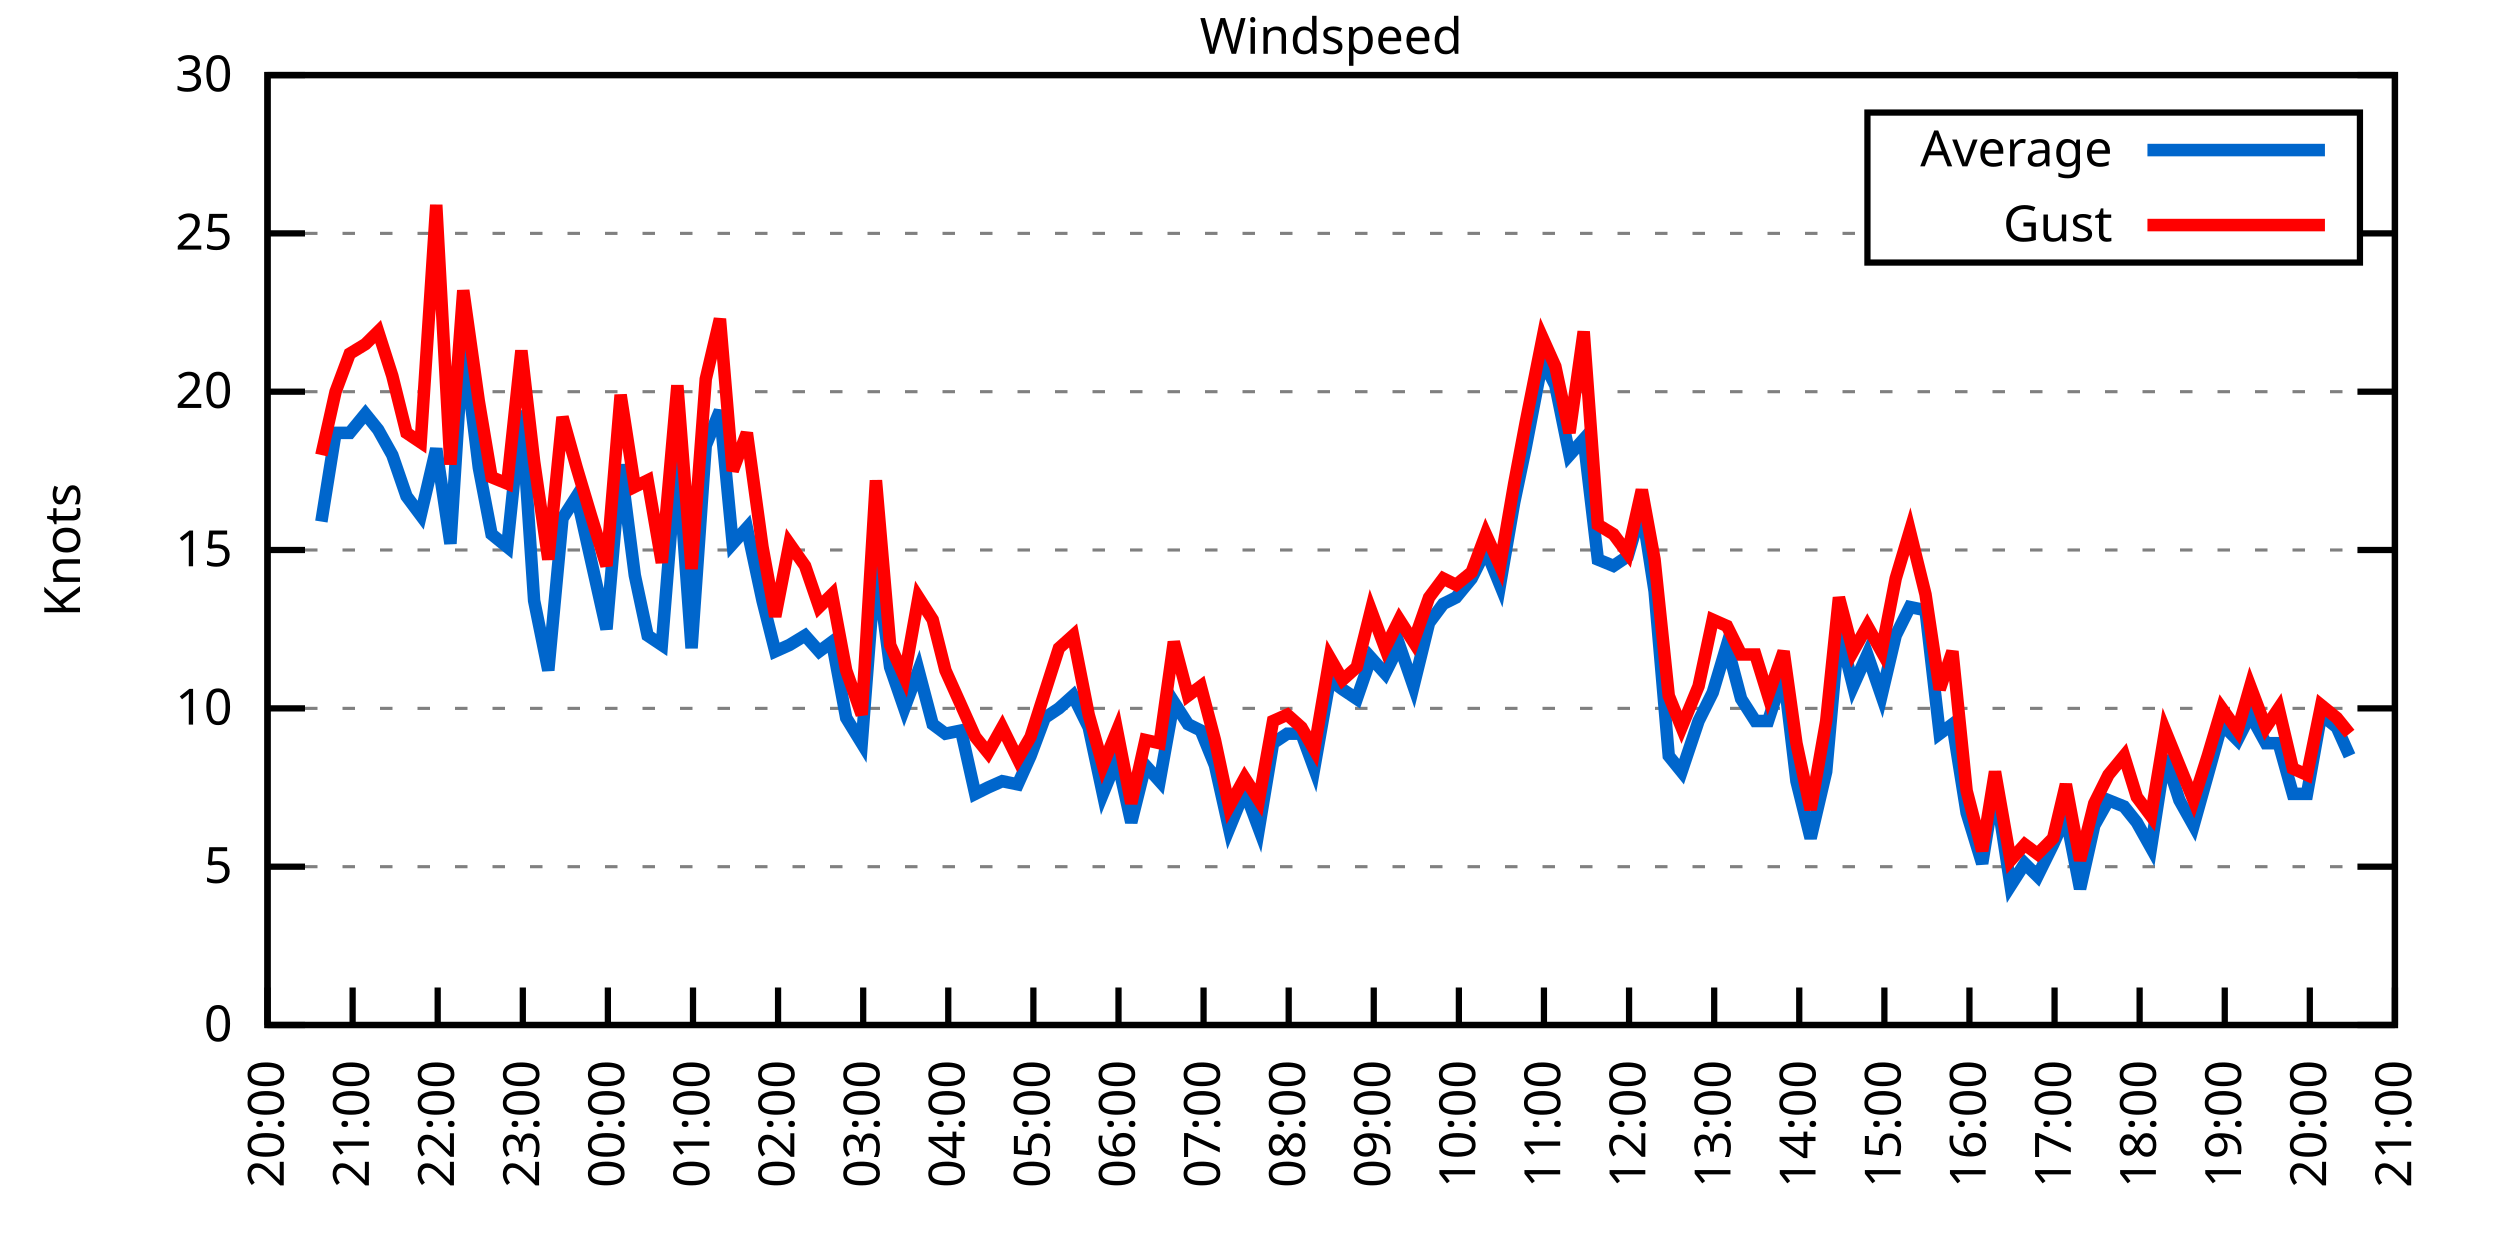
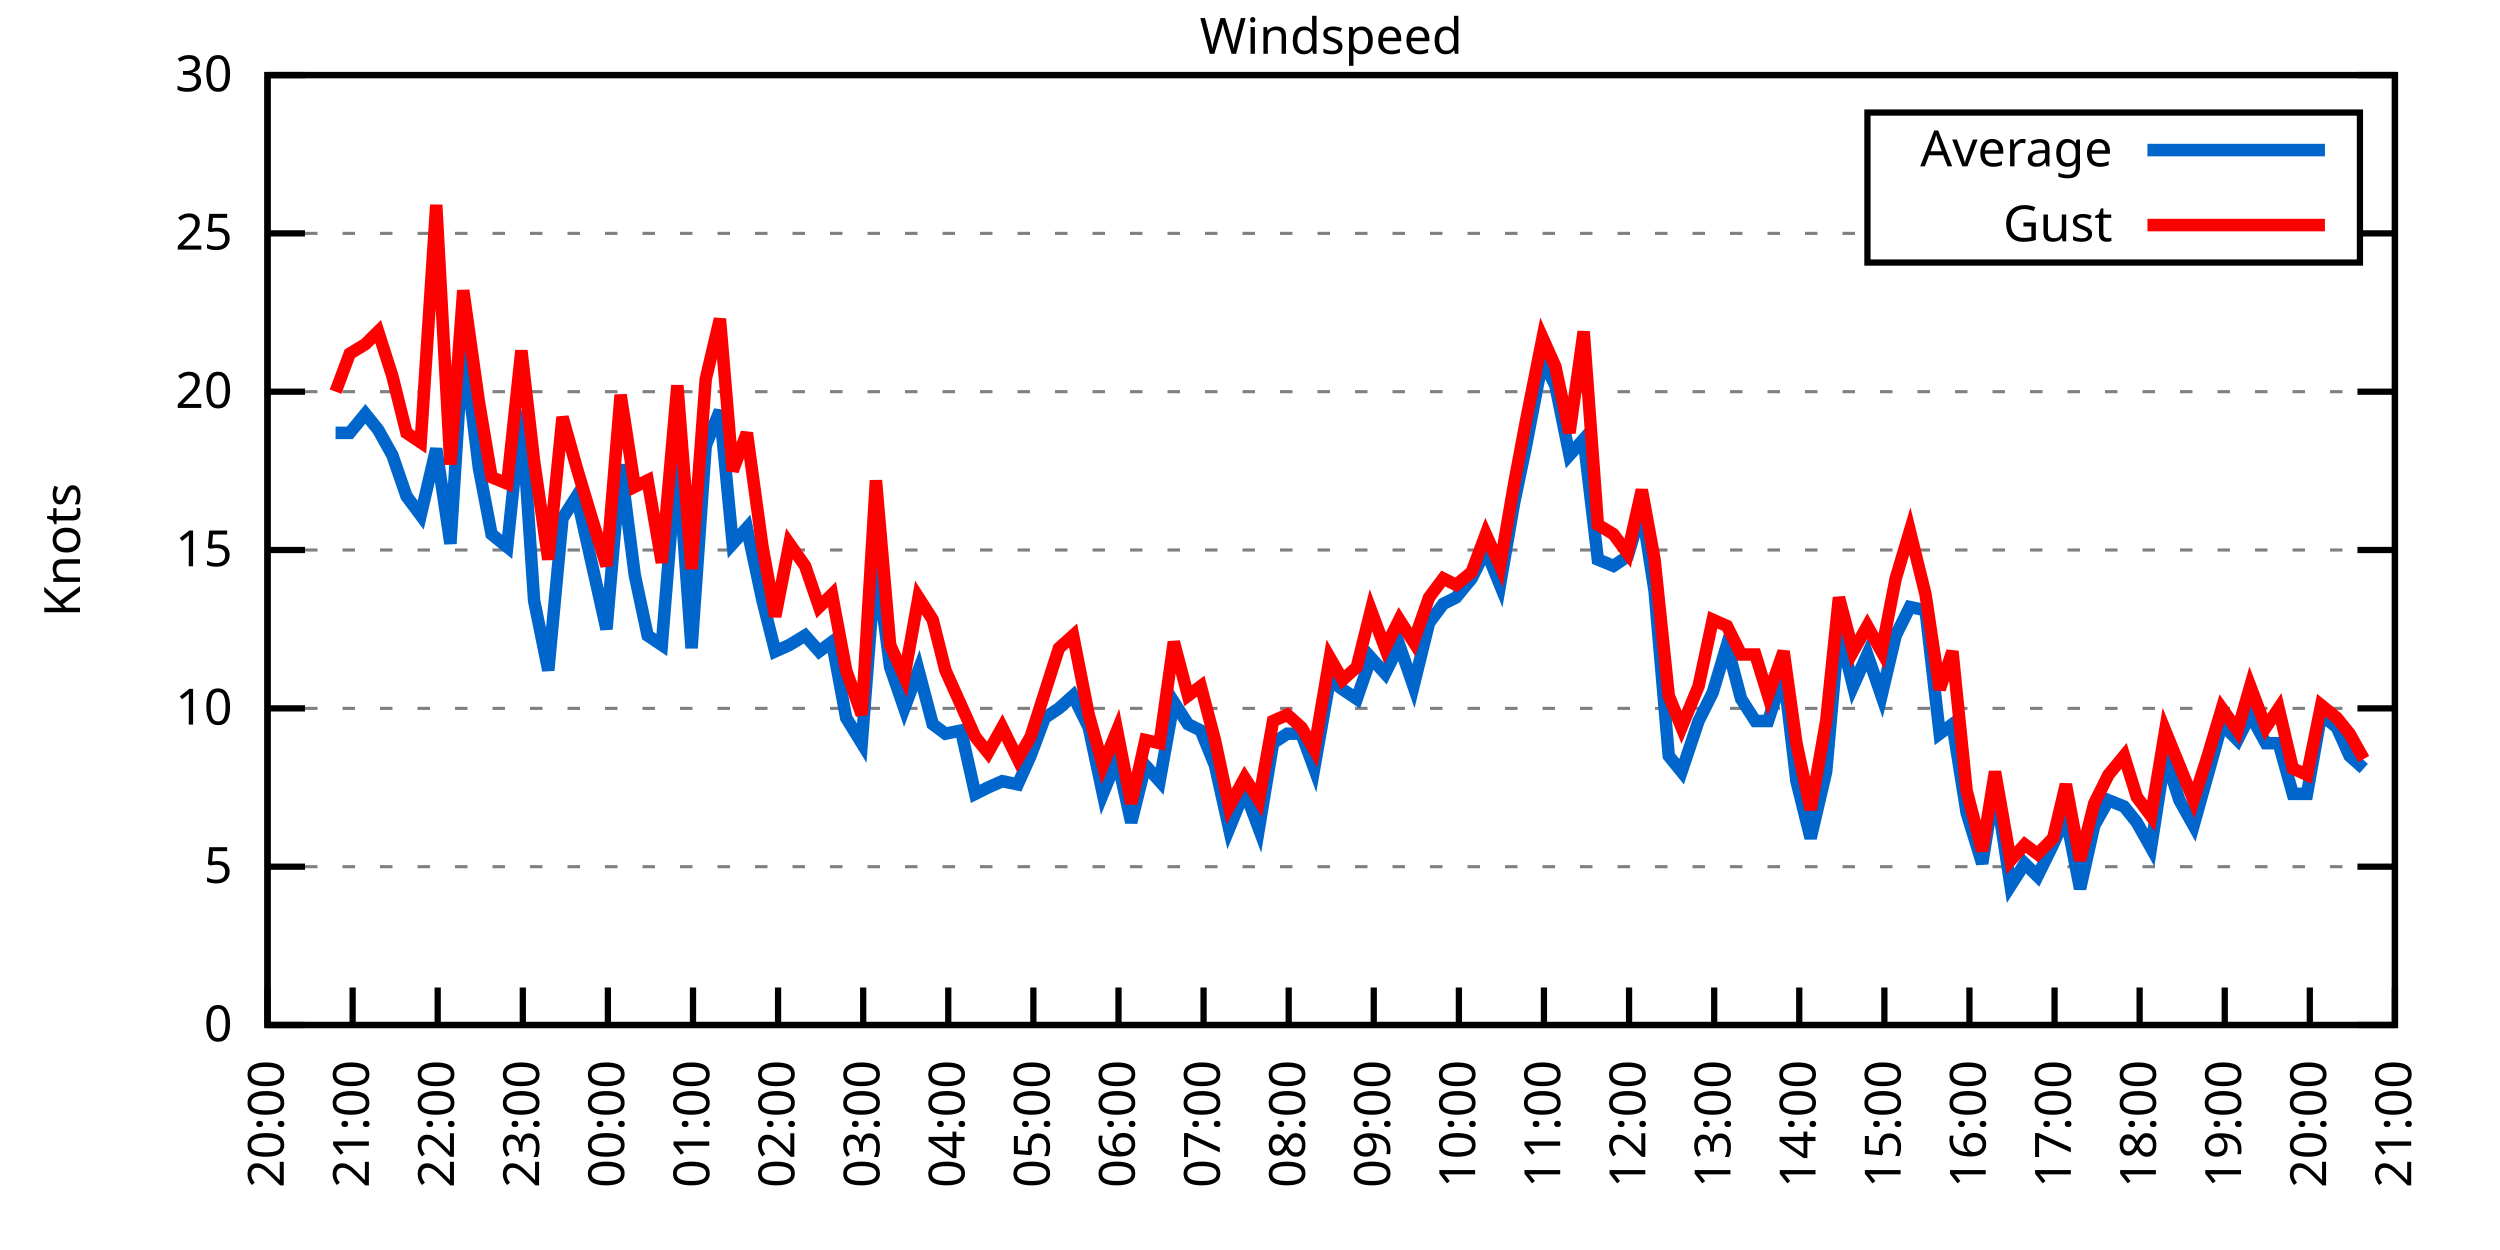
<svg xmlns="http://www.w3.org/2000/svg" xmlns:xlink="http://www.w3.org/1999/xlink" width="400" height="200" viewBox="0 0 400 200">
  <g id="gnuplot_canvas">
    <rect x="0" y="0" width="400" height="200" fill="none" />
    <defs>
      <circle id="gpDot" r="0.5" stroke-width="0.5" stroke="currentColor" />
      <path id="gpPt0" stroke-width="0.333" stroke="currentColor" d="M-1,0 h2 M0,-1 v2" />
      <path id="gpPt1" stroke-width="0.333" stroke="currentColor" d="M-1,-1 L1,1 M1,-1 L-1,1" />
      <path id="gpPt2" stroke-width="0.333" stroke="currentColor" d="M-1,0 L1,0 M0,-1 L0,1 M-1,-1 L1,1 M-1,1 L1,-1" />
      <rect id="gpPt3" stroke-width="0.333" stroke="currentColor" x="-1" y="-1" width="2" height="2" />
      <rect id="gpPt4" stroke-width="0.333" stroke="currentColor" fill="currentColor" x="-1" y="-1" width="2" height="2" />
      <circle id="gpPt5" stroke-width="0.333" stroke="currentColor" cx="0" cy="0" r="1" />
      <use xlink:href="#gpPt5" id="gpPt6" fill="currentColor" stroke="none" />
      <path id="gpPt7" stroke-width="0.333" stroke="currentColor" d="M0,-1.33 L-1.33,0.67 L1.33,0.67 z" />
      <use xlink:href="#gpPt7" id="gpPt8" fill="currentColor" stroke="none" />
      <use xlink:href="#gpPt7" id="gpPt9" stroke="currentColor" transform="rotate(180)" />
      <use xlink:href="#gpPt9" id="gpPt10" fill="currentColor" stroke="none" />
      <use xlink:href="#gpPt3" id="gpPt11" stroke="currentColor" transform="rotate(45)" />
      <use xlink:href="#gpPt11" id="gpPt12" fill="currentColor" stroke="none" />
      <path id="gpPt13" stroke-width="0.333" stroke="currentColor" d="M0,1.330 L1.265,0.411 L0.782,-1.067 L-0.782,-1.076 L-1.265,0.411 z" />
      <use xlink:href="#gpPt13" id="gpPt14" fill="currentColor" stroke="none" />
      <filter id="textbox" filterUnits="objectBoundingBox" x="0" y="0" height="1" width="1">
        <feFlood flood-color="white" flood-opacity="1" result="bgnd" />
        <feComposite in="SourceGraphic" in2="bgnd" operator="atop" />
      </filter>
      <filter id="greybox" filterUnits="objectBoundingBox" x="0" y="0" height="1" width="1">
        <feFlood flood-color="lightgrey" flood-opacity="1" result="grey" />
        <feComposite in="SourceGraphic" in2="grey" operator="atop" />
      </filter>
    </defs>
    <g fill="none" color="white" stroke="currentColor" stroke-width="1.00" stroke-linecap="butt" stroke-linejoin="miter">
</g>
    <g fill="none" color="black" stroke="currentColor" stroke-width="1.00" stroke-linecap="butt" stroke-linejoin="miter">
      <g stroke="none" shape-rendering="crispEdges">
        <polygon fill="rgb(255, 255, 255)" points="42.80,164.00 383.18,164.00 383.18,12.02 42.80,12.02 " />
      </g>
    </g>
    <g fill="none" color="black" stroke="currentColor" stroke-width="1.00" stroke-linecap="butt" stroke-linejoin="miter">
</g>
    <g fill="none" color="black" stroke="black" stroke-width="0.50" stroke-linecap="butt" stroke-linejoin="miter">
</g>
    <g fill="none" color="gray" stroke="currentColor" stroke-width="0.50" stroke-linecap="butt" stroke-linejoin="miter">
      <path stroke="gray" stroke-dasharray="2,4" class="gridline" d="M42.80,164.00 L383.19,164.00  " />
    </g>
    <g fill="none" color="gray" stroke="gray" stroke-width="1.00" stroke-linecap="butt" stroke-linejoin="miter">
</g>
    <g fill="none" color="black" stroke="currentColor" stroke-width="1.00" stroke-linecap="butt" stroke-linejoin="miter">
      <path stroke="black" d="M42.80,164.00 L48.80,164.00 M383.19,164.00 L377.19,164.00  " />
      <g transform="translate(37.20,166.60)" stroke="none" fill="black" font-family="Sans" font-size="8.00" text-anchor="end">
        <text>
          <tspan font-family="Sans"> 0</tspan>
        </text>
      </g>
    </g>
    <g fill="none" color="black" stroke="currentColor" stroke-width="1.00" stroke-linecap="butt" stroke-linejoin="miter">
</g>
    <g fill="none" color="black" stroke="black" stroke-width="0.50" stroke-linecap="butt" stroke-linejoin="miter">
</g>
    <g fill="none" color="gray" stroke="currentColor" stroke-width="0.50" stroke-linecap="butt" stroke-linejoin="miter">
      <path stroke="gray" stroke-dasharray="2,4" class="gridline" d="M42.80,138.67 L383.19,138.67  " />
    </g>
    <g fill="none" color="gray" stroke="gray" stroke-width="1.00" stroke-linecap="butt" stroke-linejoin="miter">
</g>
    <g fill="none" color="black" stroke="currentColor" stroke-width="1.00" stroke-linecap="butt" stroke-linejoin="miter">
      <path stroke="black" d="M42.80,138.67 L48.80,138.67 M383.19,138.67 L377.19,138.67  " />
      <g transform="translate(37.20,141.27)" stroke="none" fill="black" font-family="Sans" font-size="8.00" text-anchor="end">
        <text>
          <tspan font-family="Sans"> 5</tspan>
        </text>
      </g>
    </g>
    <g fill="none" color="black" stroke="currentColor" stroke-width="1.00" stroke-linecap="butt" stroke-linejoin="miter">
</g>
    <g fill="none" color="black" stroke="black" stroke-width="0.50" stroke-linecap="butt" stroke-linejoin="miter">
</g>
    <g fill="none" color="gray" stroke="currentColor" stroke-width="0.50" stroke-linecap="butt" stroke-linejoin="miter">
      <path stroke="gray" stroke-dasharray="2,4" class="gridline" d="M42.80,113.34 L383.19,113.34  " />
    </g>
    <g fill="none" color="gray" stroke="gray" stroke-width="1.00" stroke-linecap="butt" stroke-linejoin="miter">
</g>
    <g fill="none" color="black" stroke="currentColor" stroke-width="1.00" stroke-linecap="butt" stroke-linejoin="miter">
      <path stroke="black" d="M42.80,113.34 L48.80,113.34 M383.19,113.34 L377.19,113.34  " />
      <g transform="translate(37.20,115.94)" stroke="none" fill="black" font-family="Sans" font-size="8.00" text-anchor="end">
        <text>
          <tspan font-family="Sans"> 10</tspan>
        </text>
      </g>
    </g>
    <g fill="none" color="black" stroke="currentColor" stroke-width="1.00" stroke-linecap="butt" stroke-linejoin="miter">
</g>
    <g fill="none" color="black" stroke="black" stroke-width="0.50" stroke-linecap="butt" stroke-linejoin="miter">
</g>
    <g fill="none" color="gray" stroke="currentColor" stroke-width="0.50" stroke-linecap="butt" stroke-linejoin="miter">
      <path stroke="gray" stroke-dasharray="2,4" class="gridline" d="M42.80,88.00 L383.19,88.00  " />
    </g>
    <g fill="none" color="gray" stroke="gray" stroke-width="1.00" stroke-linecap="butt" stroke-linejoin="miter">
</g>
    <g fill="none" color="black" stroke="currentColor" stroke-width="1.00" stroke-linecap="butt" stroke-linejoin="miter">
      <path stroke="black" d="M42.80,88.00 L48.80,88.00 M383.19,88.00 L377.19,88.00  " />
      <g transform="translate(37.20,90.60)" stroke="none" fill="black" font-family="Sans" font-size="8.00" text-anchor="end">
        <text>
          <tspan font-family="Sans"> 15</tspan>
        </text>
      </g>
    </g>
    <g fill="none" color="black" stroke="currentColor" stroke-width="1.00" stroke-linecap="butt" stroke-linejoin="miter">
</g>
    <g fill="none" color="black" stroke="black" stroke-width="0.50" stroke-linecap="butt" stroke-linejoin="miter">
</g>
    <g fill="none" color="gray" stroke="currentColor" stroke-width="0.50" stroke-linecap="butt" stroke-linejoin="miter">
      <path stroke="gray" stroke-dasharray="2,4" class="gridline" d="M42.80,62.67 L383.19,62.67  " />
    </g>
    <g fill="none" color="gray" stroke="gray" stroke-width="1.00" stroke-linecap="butt" stroke-linejoin="miter">
</g>
    <g fill="none" color="black" stroke="currentColor" stroke-width="1.00" stroke-linecap="butt" stroke-linejoin="miter">
      <path stroke="black" d="M42.80,62.67 L48.80,62.67 M383.19,62.67 L377.19,62.67  " />
      <g transform="translate(37.20,65.27)" stroke="none" fill="black" font-family="Sans" font-size="8.00" text-anchor="end">
        <text>
          <tspan font-family="Sans"> 20</tspan>
        </text>
      </g>
    </g>
    <g fill="none" color="black" stroke="currentColor" stroke-width="1.00" stroke-linecap="butt" stroke-linejoin="miter">
</g>
    <g fill="none" color="black" stroke="black" stroke-width="0.50" stroke-linecap="butt" stroke-linejoin="miter">
</g>
    <g fill="none" color="gray" stroke="currentColor" stroke-width="0.50" stroke-linecap="butt" stroke-linejoin="miter">
      <path stroke="gray" stroke-dasharray="2,4" class="gridline" d="M42.80,37.34 L298.79,37.34 M377.59,37.34 L383.19,37.34  " />
    </g>
    <g fill="none" color="gray" stroke="gray" stroke-width="1.00" stroke-linecap="butt" stroke-linejoin="miter">
</g>
    <g fill="none" color="black" stroke="currentColor" stroke-width="1.00" stroke-linecap="butt" stroke-linejoin="miter">
      <path stroke="black" d="M42.80,37.34 L48.80,37.34 M383.19,37.34 L377.19,37.34  " />
      <g transform="translate(37.20,39.94)" stroke="none" fill="black" font-family="Sans" font-size="8.00" text-anchor="end">
        <text>
          <tspan font-family="Sans"> 25</tspan>
        </text>
      </g>
    </g>
    <g fill="none" color="black" stroke="currentColor" stroke-width="1.00" stroke-linecap="butt" stroke-linejoin="miter">
</g>
    <g fill="none" color="black" stroke="black" stroke-width="0.50" stroke-linecap="butt" stroke-linejoin="miter">
</g>
    <g fill="none" color="gray" stroke="currentColor" stroke-width="0.50" stroke-linecap="butt" stroke-linejoin="miter">
      <path stroke="gray" stroke-dasharray="2,4" class="gridline" d="M42.80,12.01 L383.19,12.01  " />
    </g>
    <g fill="none" color="gray" stroke="gray" stroke-width="1.00" stroke-linecap="butt" stroke-linejoin="miter">
</g>
    <g fill="none" color="black" stroke="currentColor" stroke-width="1.00" stroke-linecap="butt" stroke-linejoin="miter">
      <path stroke="black" d="M42.80,12.01 L48.80,12.01 M383.19,12.01 L377.19,12.01  " />
      <g transform="translate(37.20,14.61)" stroke="none" fill="black" font-family="Sans" font-size="8.00" text-anchor="end">
        <text>
          <tspan font-family="Sans"> 30</tspan>
        </text>
      </g>
    </g>
    <g fill="none" color="black" stroke="currentColor" stroke-width="1.00" stroke-linecap="butt" stroke-linejoin="miter">
      <path stroke="black" d="M42.80,164.00 L42.80,158.00  " />
      <g transform="translate(45.40,169.60) rotate(270.00)" stroke="none" fill="black" font-family="Sans" font-size="8.00" text-anchor="end">
        <text>
          <tspan font-family="Sans">20:00</tspan>
        </text>
      </g>
    </g>
    <g fill="none" color="black" stroke="currentColor" stroke-width="1.00" stroke-linecap="butt" stroke-linejoin="miter">
      <path stroke="black" d="M56.42,164.00 L56.42,158.00  " />
      <g transform="translate(59.02,169.60) rotate(270.00)" stroke="none" fill="black" font-family="Sans" font-size="8.00" text-anchor="end">
        <text>
          <tspan font-family="Sans">21:00</tspan>
        </text>
      </g>
    </g>
    <g fill="none" color="black" stroke="currentColor" stroke-width="1.00" stroke-linecap="butt" stroke-linejoin="miter">
      <path stroke="black" d="M70.03,164.00 L70.03,158.00  " />
      <g transform="translate(72.63,169.60) rotate(270.00)" stroke="none" fill="black" font-family="Sans" font-size="8.00" text-anchor="end">
        <text>
          <tspan font-family="Sans">22:00</tspan>
        </text>
      </g>
    </g>
    <g fill="none" color="black" stroke="currentColor" stroke-width="1.00" stroke-linecap="butt" stroke-linejoin="miter">
      <path stroke="black" d="M83.65,164.00 L83.65,158.00  " />
      <g transform="translate(86.25,169.60) rotate(270.00)" stroke="none" fill="black" font-family="Sans" font-size="8.00" text-anchor="end">
        <text>
          <tspan font-family="Sans">23:00</tspan>
        </text>
      </g>
    </g>
    <g fill="none" color="black" stroke="currentColor" stroke-width="1.00" stroke-linecap="butt" stroke-linejoin="miter">
      <path stroke="black" d="M97.26,164.00 L97.26,158.00  " />
      <g transform="translate(99.86,169.60) rotate(270.00)" stroke="none" fill="black" font-family="Sans" font-size="8.00" text-anchor="end">
        <text>
          <tspan font-family="Sans">00:00</tspan>
        </text>
      </g>
    </g>
    <g fill="none" color="black" stroke="currentColor" stroke-width="1.00" stroke-linecap="butt" stroke-linejoin="miter">
      <path stroke="black" d="M110.88,164.00 L110.88,158.00  " />
      <g transform="translate(113.48,169.60) rotate(270.00)" stroke="none" fill="black" font-family="Sans" font-size="8.00" text-anchor="end">
        <text>
          <tspan font-family="Sans">01:00</tspan>
        </text>
      </g>
    </g>
    <g fill="none" color="black" stroke="currentColor" stroke-width="1.00" stroke-linecap="butt" stroke-linejoin="miter">
      <path stroke="black" d="M124.49,164.00 L124.49,158.00  " />
      <g transform="translate(127.09,169.60) rotate(270.00)" stroke="none" fill="black" font-family="Sans" font-size="8.00" text-anchor="end">
        <text>
          <tspan font-family="Sans">02:00</tspan>
        </text>
      </g>
    </g>
    <g fill="none" color="black" stroke="currentColor" stroke-width="1.00" stroke-linecap="butt" stroke-linejoin="miter">
      <path stroke="black" d="M138.11,164.00 L138.11,158.00  " />
      <g transform="translate(140.71,169.60) rotate(270.00)" stroke="none" fill="black" font-family="Sans" font-size="8.00" text-anchor="end">
        <text>
          <tspan font-family="Sans">03:00</tspan>
        </text>
      </g>
    </g>
    <g fill="none" color="black" stroke="currentColor" stroke-width="1.00" stroke-linecap="butt" stroke-linejoin="miter">
      <path stroke="black" d="M151.72,164.00 L151.72,158.00  " />
      <g transform="translate(154.32,169.60) rotate(270.00)" stroke="none" fill="black" font-family="Sans" font-size="8.00" text-anchor="end">
        <text>
          <tspan font-family="Sans">04:00</tspan>
        </text>
      </g>
    </g>
    <g fill="none" color="black" stroke="currentColor" stroke-width="1.00" stroke-linecap="butt" stroke-linejoin="miter">
      <path stroke="black" d="M165.34,164.00 L165.34,158.00  " />
      <g transform="translate(167.94,169.60) rotate(270.00)" stroke="none" fill="black" font-family="Sans" font-size="8.00" text-anchor="end">
        <text>
          <tspan font-family="Sans">05:00</tspan>
        </text>
      </g>
    </g>
    <g fill="none" color="black" stroke="currentColor" stroke-width="1.00" stroke-linecap="butt" stroke-linejoin="miter">
      <path stroke="black" d="M178.96,164.00 L178.96,158.00  " />
      <g transform="translate(181.56,169.60) rotate(270.00)" stroke="none" fill="black" font-family="Sans" font-size="8.00" text-anchor="end">
        <text>
          <tspan font-family="Sans">06:00</tspan>
        </text>
      </g>
    </g>
    <g fill="none" color="black" stroke="currentColor" stroke-width="1.00" stroke-linecap="butt" stroke-linejoin="miter">
      <path stroke="black" d="M192.57,164.00 L192.57,158.00  " />
      <g transform="translate(195.17,169.60) rotate(270.00)" stroke="none" fill="black" font-family="Sans" font-size="8.00" text-anchor="end">
        <text>
          <tspan font-family="Sans">07:00</tspan>
        </text>
      </g>
    </g>
    <g fill="none" color="black" stroke="currentColor" stroke-width="1.00" stroke-linecap="butt" stroke-linejoin="miter">
      <path stroke="black" d="M206.19,164.00 L206.19,158.00  " />
      <g transform="translate(208.79,169.60) rotate(270.00)" stroke="none" fill="black" font-family="Sans" font-size="8.00" text-anchor="end">
        <text>
          <tspan font-family="Sans">08:00</tspan>
        </text>
      </g>
    </g>
    <g fill="none" color="black" stroke="currentColor" stroke-width="1.00" stroke-linecap="butt" stroke-linejoin="miter">
      <path stroke="black" d="M219.80,164.00 L219.80,158.00  " />
      <g transform="translate(222.40,169.60) rotate(270.00)" stroke="none" fill="black" font-family="Sans" font-size="8.00" text-anchor="end">
        <text>
          <tspan font-family="Sans">09:00</tspan>
        </text>
      </g>
    </g>
    <g fill="none" color="black" stroke="currentColor" stroke-width="1.00" stroke-linecap="butt" stroke-linejoin="miter">
      <path stroke="black" d="M233.42,164.00 L233.42,158.00  " />
      <g transform="translate(236.02,169.60) rotate(270.00)" stroke="none" fill="black" font-family="Sans" font-size="8.00" text-anchor="end">
        <text>
          <tspan font-family="Sans">10:00</tspan>
        </text>
      </g>
    </g>
    <g fill="none" color="black" stroke="currentColor" stroke-width="1.00" stroke-linecap="butt" stroke-linejoin="miter">
      <path stroke="black" d="M247.03,164.00 L247.03,158.00  " />
      <g transform="translate(249.63,169.60) rotate(270.00)" stroke="none" fill="black" font-family="Sans" font-size="8.00" text-anchor="end">
        <text>
          <tspan font-family="Sans">11:00</tspan>
        </text>
      </g>
    </g>
    <g fill="none" color="black" stroke="currentColor" stroke-width="1.00" stroke-linecap="butt" stroke-linejoin="miter">
      <path stroke="black" d="M260.65,164.00 L260.65,158.00  " />
      <g transform="translate(263.25,169.60) rotate(270.00)" stroke="none" fill="black" font-family="Sans" font-size="8.00" text-anchor="end">
        <text>
          <tspan font-family="Sans">12:00</tspan>
        </text>
      </g>
    </g>
    <g fill="none" color="black" stroke="currentColor" stroke-width="1.00" stroke-linecap="butt" stroke-linejoin="miter">
      <path stroke="black" d="M274.27,164.00 L274.27,158.00  " />
      <g transform="translate(276.87,169.60) rotate(270.00)" stroke="none" fill="black" font-family="Sans" font-size="8.00" text-anchor="end">
        <text>
          <tspan font-family="Sans">13:00</tspan>
        </text>
      </g>
    </g>
    <g fill="none" color="black" stroke="currentColor" stroke-width="1.00" stroke-linecap="butt" stroke-linejoin="miter">
      <path stroke="black" d="M287.88,164.00 L287.88,158.00  " />
      <g transform="translate(290.48,169.60) rotate(270.00)" stroke="none" fill="black" font-family="Sans" font-size="8.00" text-anchor="end">
        <text>
          <tspan font-family="Sans">14:00</tspan>
        </text>
      </g>
    </g>
    <g fill="none" color="black" stroke="currentColor" stroke-width="1.00" stroke-linecap="butt" stroke-linejoin="miter">
      <path stroke="black" d="M301.50,164.00 L301.50,158.00  " />
      <g transform="translate(304.10,169.60) rotate(270.00)" stroke="none" fill="black" font-family="Sans" font-size="8.00" text-anchor="end">
        <text>
          <tspan font-family="Sans">15:00</tspan>
        </text>
      </g>
    </g>
    <g fill="none" color="black" stroke="currentColor" stroke-width="1.00" stroke-linecap="butt" stroke-linejoin="miter">
      <path stroke="black" d="M315.11,164.00 L315.11,158.00  " />
      <g transform="translate(317.71,169.60) rotate(270.00)" stroke="none" fill="black" font-family="Sans" font-size="8.00" text-anchor="end">
        <text>
          <tspan font-family="Sans">16:00</tspan>
        </text>
      </g>
    </g>
    <g fill="none" color="black" stroke="currentColor" stroke-width="1.00" stroke-linecap="butt" stroke-linejoin="miter">
      <path stroke="black" d="M328.73,164.00 L328.73,158.00  " />
      <g transform="translate(331.33,169.60) rotate(270.00)" stroke="none" fill="black" font-family="Sans" font-size="8.00" text-anchor="end">
        <text>
          <tspan font-family="Sans">17:00</tspan>
        </text>
      </g>
    </g>
    <g fill="none" color="black" stroke="currentColor" stroke-width="1.00" stroke-linecap="butt" stroke-linejoin="miter">
      <path stroke="black" d="M342.34,164.00 L342.34,158.00  " />
      <g transform="translate(344.94,169.60) rotate(270.00)" stroke="none" fill="black" font-family="Sans" font-size="8.00" text-anchor="end">
        <text>
          <tspan font-family="Sans">18:00</tspan>
        </text>
      </g>
    </g>
    <g fill="none" color="black" stroke="currentColor" stroke-width="1.00" stroke-linecap="butt" stroke-linejoin="miter">
      <path stroke="black" d="M355.96,164.00 L355.96,158.00  " />
      <g transform="translate(358.56,169.60) rotate(270.00)" stroke="none" fill="black" font-family="Sans" font-size="8.00" text-anchor="end">
        <text>
          <tspan font-family="Sans">19:00</tspan>
        </text>
      </g>
    </g>
    <g fill="none" color="black" stroke="currentColor" stroke-width="1.00" stroke-linecap="butt" stroke-linejoin="miter">
      <path stroke="black" d="M369.57,164.00 L369.57,158.00  " />
      <g transform="translate(372.17,169.60) rotate(270.00)" stroke="none" fill="black" font-family="Sans" font-size="8.00" text-anchor="end">
        <text>
          <tspan font-family="Sans">20:00</tspan>
        </text>
      </g>
    </g>
    <g fill="none" color="black" stroke="currentColor" stroke-width="1.00" stroke-linecap="butt" stroke-linejoin="miter">
      <path stroke="black" d="M383.19,164.00 L383.19,158.00  " />
      <g transform="translate(385.79,169.60) rotate(270.00)" stroke="none" fill="black" font-family="Sans" font-size="8.00" text-anchor="end">
        <text>
          <tspan font-family="Sans">21:00</tspan>
        </text>
      </g>
    </g>
    <g fill="none" color="black" stroke="currentColor" stroke-width="1.00" stroke-linecap="butt" stroke-linejoin="miter">
</g>
    <g fill="none" color="black" stroke="currentColor" stroke-width="1.00" stroke-linecap="butt" stroke-linejoin="miter">
      <path stroke="black" d="M42.80,12.01 L42.80,164.00 L383.19,164.00 L383.19,12.01 L42.80,12.01 Z  " />
    </g>
    <g fill="none" color="black" stroke="currentColor" stroke-width="1.00" stroke-linecap="butt" stroke-linejoin="miter">
</g>
    <g fill="none" color="black" stroke="currentColor" stroke-width="1.00" stroke-linecap="butt" stroke-linejoin="miter">
      <path stroke="black" d="M298.79,42.01 L298.79,18.01 L377.59,18.01 L377.59,42.01 L298.79,42.01 Z  " />
    </g>
    <g id="Windspeed_plot_1">
      <g fill="none" color="white" stroke="black" stroke-width="2.00" stroke-linecap="butt" stroke-linejoin="miter">
</g>
      <g fill="none" color="black" stroke="currentColor" stroke-width="2.00" stroke-linecap="butt" stroke-linejoin="miter">
        <g transform="translate(337.99,26.61)" stroke="none" fill="black" font-family="Sans" font-size="8.00" text-anchor="end">
          <text>
            <tspan font-family="Sans">Average</tspan>
          </text>
        </g>
      </g>
      <g fill="none" color="black" stroke="currentColor" stroke-width="2.00" stroke-linecap="butt" stroke-linejoin="miter">
-         <path stroke="rgb(  0, 102, 204)" d="M343.59,24.01 L371.99,24.01 M51.42,83.45 L53.69,69.26 L55.96,69.26 L58.46,66.22 L60.50,68.75 L62.77,72.81   L65.04,79.39 L67.31,82.43 L69.80,71.79 L72.07,86.99 L74.12,54.57 L76.61,74.83 L78.65,85.47 L81.15,87.50   L83.42,65.71 L85.46,96.11 L87.73,107.26 L90.00,82.94 L92.27,79.39 L94.54,89.52 L97.04,100.67 L99.30,74.33   L101.57,92.06 L103.62,101.68 L105.89,103.20 L108.38,72.30 L110.65,103.71 L112.92,71.29 L115.19,65.71 L117.23,86.99   L119.50,84.46 L122.00,96.11 L124.04,104.22 L126.31,103.20 L128.81,101.68 L131.07,104.22 L133.12,102.70 L135.39,114.86   L137.88,118.91 L140.15,89.52 L142.42,106.75 L144.69,113.34 L146.96,107.26 L149.23,115.87 L151.27,117.39 L153.77,116.88   L156.04,127.02 L158.08,126.00 L160.35,124.99 L162.84,125.50 L164.89,120.94 L167.16,114.86 L169.43,113.34 L171.69,111.31   L174.19,116.38 L176.46,127.02 L178.73,121.44 L181.00,131.58 L183.27,122.46 L185.54,124.99 L187.81,112.32 L190.08,115.87   L192.12,116.88 L194.39,122.46 L196.66,132.59 L199.15,126.51 L201.42,132.59 L203.69,118.91 L205.96,117.39 L208.23,117.39   L210.27,122.96 L212.77,108.78 L214.81,110.30 L217.08,111.82 L219.35,105.23 L221.62,107.76 L223.89,103.20 L226.16,109.79   L228.65,99.66 L230.92,96.62 L232.96,95.60 L235.46,92.56 L237.73,88.00 L240.00,93.58 L242.27,80.41 L244.08,71.79   L246.81,57.61 L248.85,61.66 L251.12,72.81 L253.39,70.27 L255.66,89.52 L258.15,90.54 L260.42,89.02 L262.69,81.42   L264.73,94.59 L267.00,120.94 L269.05,123.47 L271.77,115.36 L274.04,110.80 L276.31,103.20 L278.58,111.82 L280.85,115.36   L282.89,115.36 L285.38,107.76 L287.43,124.99 L289.70,134.11 L292.19,123.47 L294.23,100.67 L296.50,109.79 L298.77,104.72   L301.04,111.31 L303.31,101.68 L305.58,97.12 L308.08,97.63 L310.35,117.39 L312.39,115.87 L314.66,130.06 L317.15,138.16   L319.20,125.50 L321.69,141.71 L323.96,138.16 L326.00,140.19 L328.50,135.12 L330.54,130.56 L332.81,142.21 L335.08,132.08   L337.35,128.03 L339.85,129.04 L341.89,131.58 L344.16,135.63 L346.43,120.94 L348.70,128.03 L350.97,132.08 L353.24,123.98   L355.50,115.87 L358.00,118.40 L360.04,114.35 L362.54,118.91 L364.58,118.91 L366.85,127.02 L369.12,127.02 L371.39,114.35   L373.89,116.38 L375.93,120.94  " />
+         <path stroke="rgb(  0, 102, 204)" d="M343.59,24.01 L371.99,24.01 M53.69,69.26 L55.96,69.26 L58.46,66.22 L60.50,68.75 L62.77,72.81 L65.04,79.39   L67.31,82.43 L69.80,71.79 L72.07,86.99 L74.12,54.57 L76.61,74.83 L78.65,85.47 L81.15,87.50 L83.42,65.71   L85.46,96.11 L87.73,107.26 L90.00,82.94 L92.27,79.39 L94.54,89.52 L97.04,100.67 L99.30,74.33 L101.57,92.06   L103.62,101.68 L105.89,103.20 L108.38,72.30 L110.65,103.71 L112.92,71.29 L115.19,65.71 L117.23,86.99 L119.50,84.46   L122.00,96.11 L124.04,104.22 L126.31,103.20 L128.81,101.68 L131.07,104.22 L133.12,102.70 L135.39,114.86 L137.88,118.91   L140.15,89.52 L142.42,106.75 L144.69,113.34 L146.96,107.26 L149.23,115.87 L151.27,117.39 L153.77,116.88 L156.04,127.02   L158.08,126.00 L160.35,124.99 L162.84,125.50 L164.89,120.94 L167.16,114.86 L169.43,113.34 L171.69,111.31 L174.19,116.38   L176.46,127.02 L178.73,121.44 L181.00,131.58 L183.27,122.46 L185.54,124.99 L187.81,112.32 L190.08,115.87 L192.12,116.88   L194.39,122.46 L196.66,132.59 L199.15,126.51 L201.42,132.59 L203.69,118.91 L205.96,117.39 L208.23,117.39 L210.27,122.96   L212.77,108.78 L214.81,110.30 L217.08,111.82 L219.35,105.23 L221.62,107.76 L223.89,103.20 L226.16,109.79 L228.65,99.66   L230.92,96.62 L232.96,95.60 L235.46,92.56 L237.73,88.00 L240.00,93.58 L242.27,80.41 L244.08,71.79 L246.81,57.61   L248.85,61.66 L251.12,72.81 L253.39,70.27 L255.66,89.52 L258.15,90.54 L260.42,89.02 L262.69,81.42 L264.73,94.59   L267.00,120.94 L269.05,123.47 L271.77,115.36 L274.04,110.80 L276.31,103.20 L278.58,111.82 L280.85,115.36 L282.89,115.36   L285.38,107.76 L287.43,124.99 L289.70,134.11 L292.19,123.47 L294.23,100.67 L296.50,109.79 L298.77,104.72 L301.04,111.31   L303.31,101.68 L305.58,97.12 L308.08,97.63 L310.35,117.39 L312.39,115.87 L314.66,130.06 L317.15,138.16 L319.20,125.50   L321.69,141.71 L323.96,138.16 L326.00,140.19 L328.50,135.12 L330.54,130.56 L332.81,142.21 L335.08,132.08 L337.35,128.03   L339.85,129.04 L341.89,131.58 L344.16,135.63 L346.43,120.94 L348.70,128.03 L350.97,132.08 L353.24,123.98 L355.50,115.87   L358.00,118.40 L360.04,114.35 L362.54,118.91 L364.58,118.91 L366.85,127.02 L369.12,127.02 L371.39,114.35 L373.89,116.38   L375.93,120.94 L378.20,122.96  " />
      </g>
    </g>
    <g id="Windspeed_plot_2">
      <g fill="none" color="black" stroke="currentColor" stroke-width="2.00" stroke-linecap="butt" stroke-linejoin="miter">
        <g transform="translate(337.99,38.61)" stroke="none" fill="black" font-family="Sans" font-size="8.00" text-anchor="end">
          <text>
            <tspan font-family="Sans">Gust</tspan>
          </text>
        </g>
      </g>
      <g fill="none" color="black" stroke="currentColor" stroke-width="2.00" stroke-linecap="butt" stroke-linejoin="miter">
-         <path stroke="rgb(255,   0,   0)" d="M343.59,36.01 L371.99,36.01 M51.42,72.81 L53.69,62.67 L55.96,56.59 L58.46,55.07 L60.50,53.05 L62.77,60.14   L65.04,69.26 L67.31,70.78 L69.80,32.78 L72.07,74.33 L74.12,46.46 L76.61,64.19 L78.65,76.35 L81.15,77.37   L83.42,56.09 L85.46,73.82 L87.73,89.52 L90.00,66.73 L92.27,74.83 L94.54,82.43 L97.04,90.54 L99.30,63.18   L101.57,77.87 L103.62,76.86 L105.89,90.03 L108.38,61.66 L110.65,91.04 L112.92,60.65 L115.19,51.02 L117.23,75.34   L119.50,69.26 L122.00,87.50 L124.04,98.64 L126.31,86.99 L128.81,90.54 L131.07,97.12 L133.12,95.10 L135.39,107.26   L137.88,114.35 L140.15,76.86 L142.42,103.20 L144.69,108.27 L146.96,95.60 L149.23,99.15 L151.27,107.26 L153.77,112.83   L156.04,117.90 L158.08,120.43 L160.35,116.38 L162.84,121.44 L164.89,117.90 L167.16,110.80 L169.43,103.71 L171.69,101.68   L174.19,114.35 L176.46,122.46 L178.73,116.88 L181.00,128.54 L183.27,118.40 L185.54,118.91 L187.81,102.70 L190.08,111.31   L192.12,109.79 L194.39,118.40 L196.66,129.04 L199.15,124.48 L201.42,128.03 L203.69,115.36 L205.96,114.35 L208.23,116.38   L210.27,119.92 L212.77,105.23 L214.81,108.78 L217.08,106.75 L219.35,97.63 L221.62,103.71 L223.89,99.15 L226.16,102.70   L228.65,95.60 L230.92,92.56 L232.96,93.58 L235.46,91.55 L237.73,85.47 L240.00,90.54 L242.27,77.37 L244.08,67.74   L246.81,54.06 L248.85,58.62 L251.12,69.26 L253.39,53.05 L255.66,83.95 L258.15,85.47 L260.42,88.51 L262.69,78.38   L264.73,89.52 L267.00,111.31 L269.05,116.38 L271.77,109.79 L274.04,99.15 L276.31,100.16 L278.58,104.72 L280.85,104.72   L282.89,111.31 L285.38,104.22 L287.43,118.91 L289.70,129.55 L292.19,115.36 L294.23,95.60 L296.50,104.22 L298.77,100.16   L301.04,104.22 L303.31,92.56 L305.58,84.97 L308.08,95.10 L310.35,110.30 L312.39,104.22 L314.66,126.51 L317.15,136.14   L319.20,123.47 L321.69,137.66 L323.96,135.12 L326.00,136.64 L328.50,134.11 L330.54,125.50 L332.81,137.66 L335.08,128.54   L337.35,123.98 L339.85,120.94 L341.89,127.52 L344.16,130.56 L346.43,116.88 L348.70,122.46 L350.97,128.03 L353.24,120.94   L355.50,113.34 L358.00,116.88 L360.04,109.79 L362.54,116.38 L364.58,113.34 L366.85,122.96 L369.12,123.98 L371.39,112.83   L373.89,114.86 L375.93,117.39  " />
+         <path stroke="rgb(255,   0,   0)" d="M343.59,36.01 L371.99,36.01 M53.69,62.67 L55.96,56.59 L58.46,55.07 L60.50,53.05 L62.77,60.14 L65.04,69.26   L67.31,70.78 L69.80,32.78 L72.07,74.33 L74.12,46.46 L76.61,64.19 L78.65,76.35 L81.15,77.37 L83.42,56.09   L85.46,73.82 L87.73,89.52 L90.00,66.73 L92.27,74.83 L94.54,82.43 L97.04,90.54 L99.30,63.18 L101.57,77.87   L103.62,76.86 L105.89,90.03 L108.38,61.66 L110.65,91.04 L112.92,60.65 L115.19,51.02 L117.23,75.34 L119.50,69.26   L122.00,87.50 L124.04,98.64 L126.31,86.99 L128.81,90.54 L131.07,97.12 L133.12,95.10 L135.39,107.26 L137.88,114.35   L140.15,76.86 L142.42,103.20 L144.69,108.27 L146.96,95.60 L149.23,99.15 L151.27,107.26 L153.77,112.83 L156.04,117.90   L158.08,120.43 L160.35,116.38 L162.84,121.44 L164.89,117.90 L167.16,110.80 L169.43,103.71 L171.69,101.68 L174.19,114.35   L176.46,122.46 L178.73,116.88 L181.00,128.54 L183.27,118.40 L185.54,118.91 L187.81,102.70 L190.08,111.31 L192.12,109.79   L194.39,118.40 L196.66,129.04 L199.15,124.48 L201.42,128.03 L203.69,115.36 L205.96,114.35 L208.23,116.38 L210.27,119.92   L212.77,105.23 L214.81,108.78 L217.08,106.75 L219.35,97.63 L221.62,103.71 L223.89,99.15 L226.16,102.70 L228.65,95.60   L230.92,92.56 L232.96,93.58 L235.46,91.55 L237.73,85.47 L240.00,90.54 L242.27,77.37 L244.08,67.74 L246.81,54.06   L248.85,58.62 L251.12,69.26 L253.39,53.05 L255.66,83.95 L258.15,85.47 L260.42,88.51 L262.69,78.38 L264.73,89.52   L267.00,111.31 L269.05,116.38 L271.77,109.79 L274.04,99.15 L276.31,100.16 L278.58,104.72 L280.85,104.72 L282.89,111.31   L285.38,104.22 L287.43,118.91 L289.70,129.55 L292.19,115.36 L294.23,95.60 L296.50,104.22 L298.77,100.16 L301.04,104.22   L303.31,92.56 L305.58,84.97 L308.08,95.10 L310.35,110.30 L312.39,104.22 L314.66,126.51 L317.15,136.14 L319.20,123.47   L321.69,137.66 L323.96,135.12 L326.00,136.64 L328.50,134.11 L330.54,125.50 L332.81,137.66 L335.08,128.54 L337.35,123.98   L339.85,120.94 L341.89,127.52 L344.16,130.56 L346.43,116.88 L348.70,122.46 L350.97,128.03 L353.24,120.94 L355.50,113.34   L358.00,116.88 L360.04,109.79 L362.54,116.38 L364.58,113.34 L366.85,122.96 L369.12,123.98 L371.39,112.83 L373.89,114.86   L375.93,117.39 L378.20,121.44  " />
      </g>
    </g>
    <g fill="none" color="black" stroke="currentColor" stroke-width="2.00" stroke-linecap="butt" stroke-linejoin="miter">
</g>
    <g fill="none" color="black" stroke="black" stroke-width="1.00" stroke-linecap="butt" stroke-linejoin="miter">
</g>
    <g fill="none" color="black" stroke="currentColor" stroke-width="1.00" stroke-linecap="butt" stroke-linejoin="miter">
      <path stroke="black" d="M42.80,12.01 L42.80,164.00 L383.19,164.00 L383.19,12.01 L42.80,12.01 Z  " />
      <g transform="translate(12.80,88.01) rotate(270.00)" stroke="none" fill="black" font-family="Sans" font-size="8.00" text-anchor="middle">
        <text>
          <tspan font-family="Sans">Knots</tspan>
        </text>
      </g>
    </g>
    <g fill="none" color="black" stroke="currentColor" stroke-width="1.00" stroke-linecap="butt" stroke-linejoin="miter">
</g>
    <g fill="none" color="black" stroke="currentColor" stroke-width="1.00" stroke-linecap="butt" stroke-linejoin="miter">
      <g transform="translate(212.99,8.61)" stroke="none" fill="black" font-family="Sans" font-size="8.00" text-anchor="middle">
        <text>
          <tspan font-family="Sans">Windspeed</tspan>
        </text>
      </g>
    </g>
    <g fill="none" color="black" stroke="currentColor" stroke-width="1.00" stroke-linecap="butt" stroke-linejoin="miter">
</g>
  </g>
</svg>
